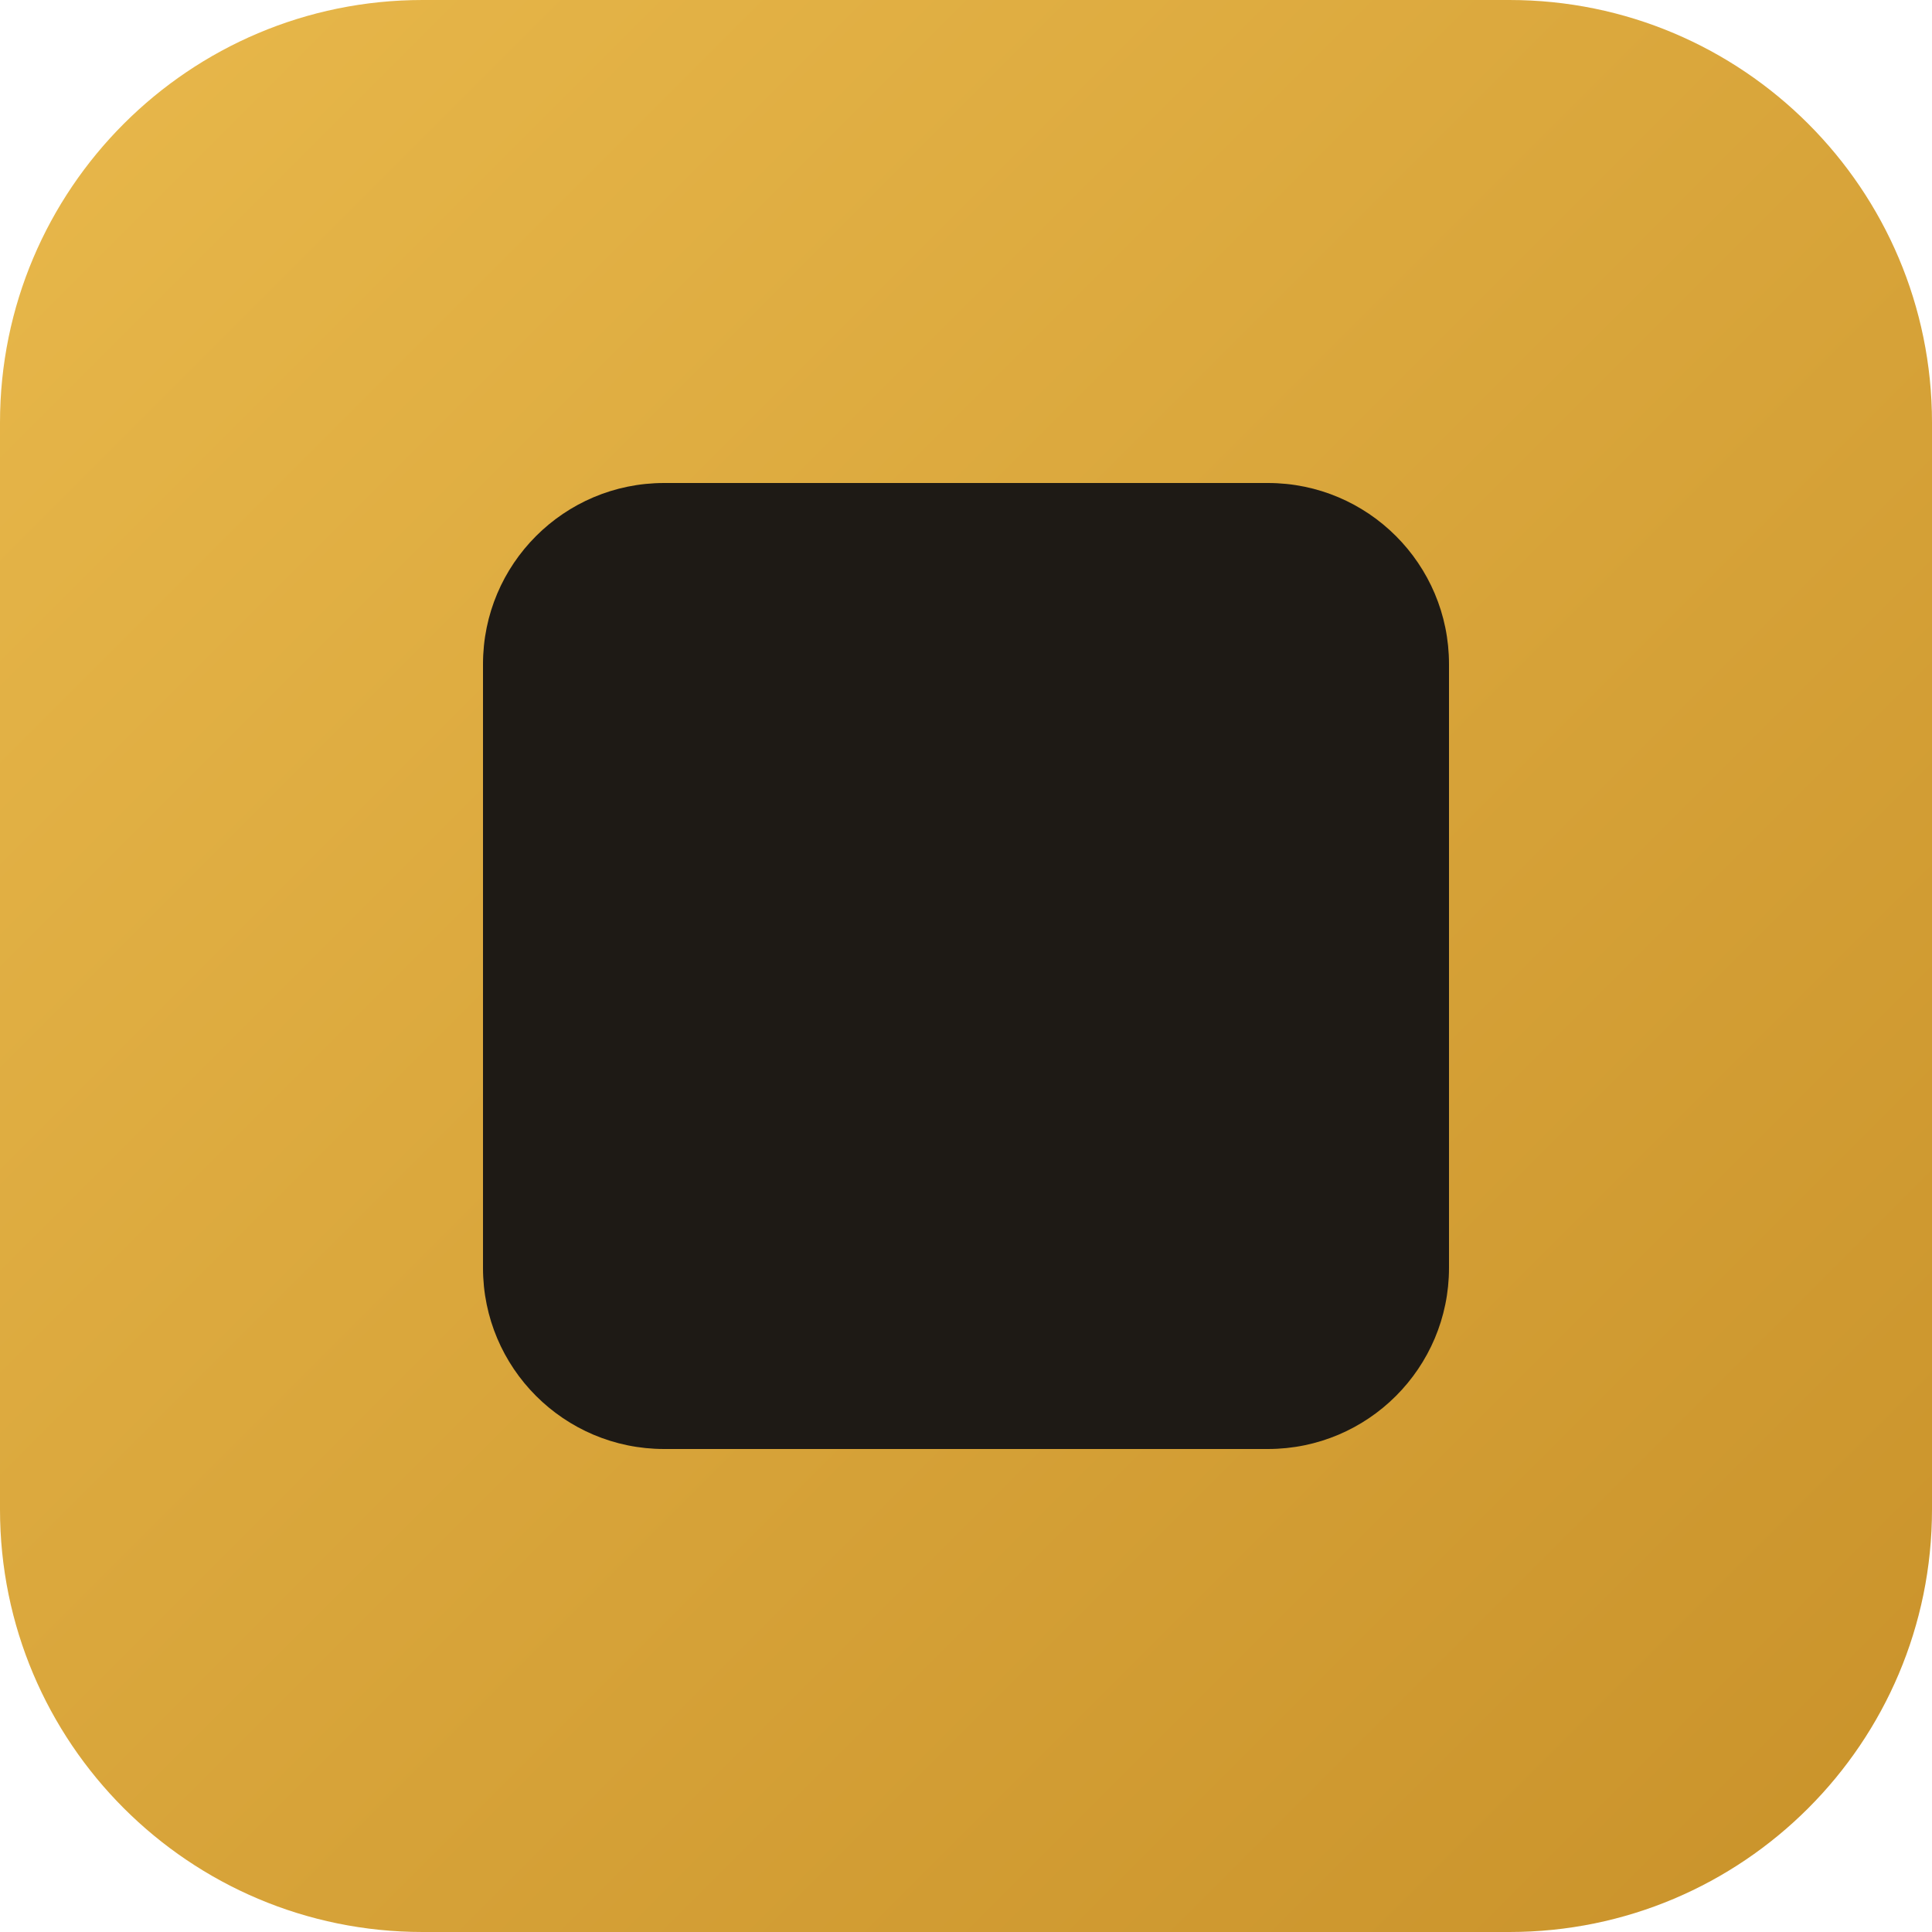
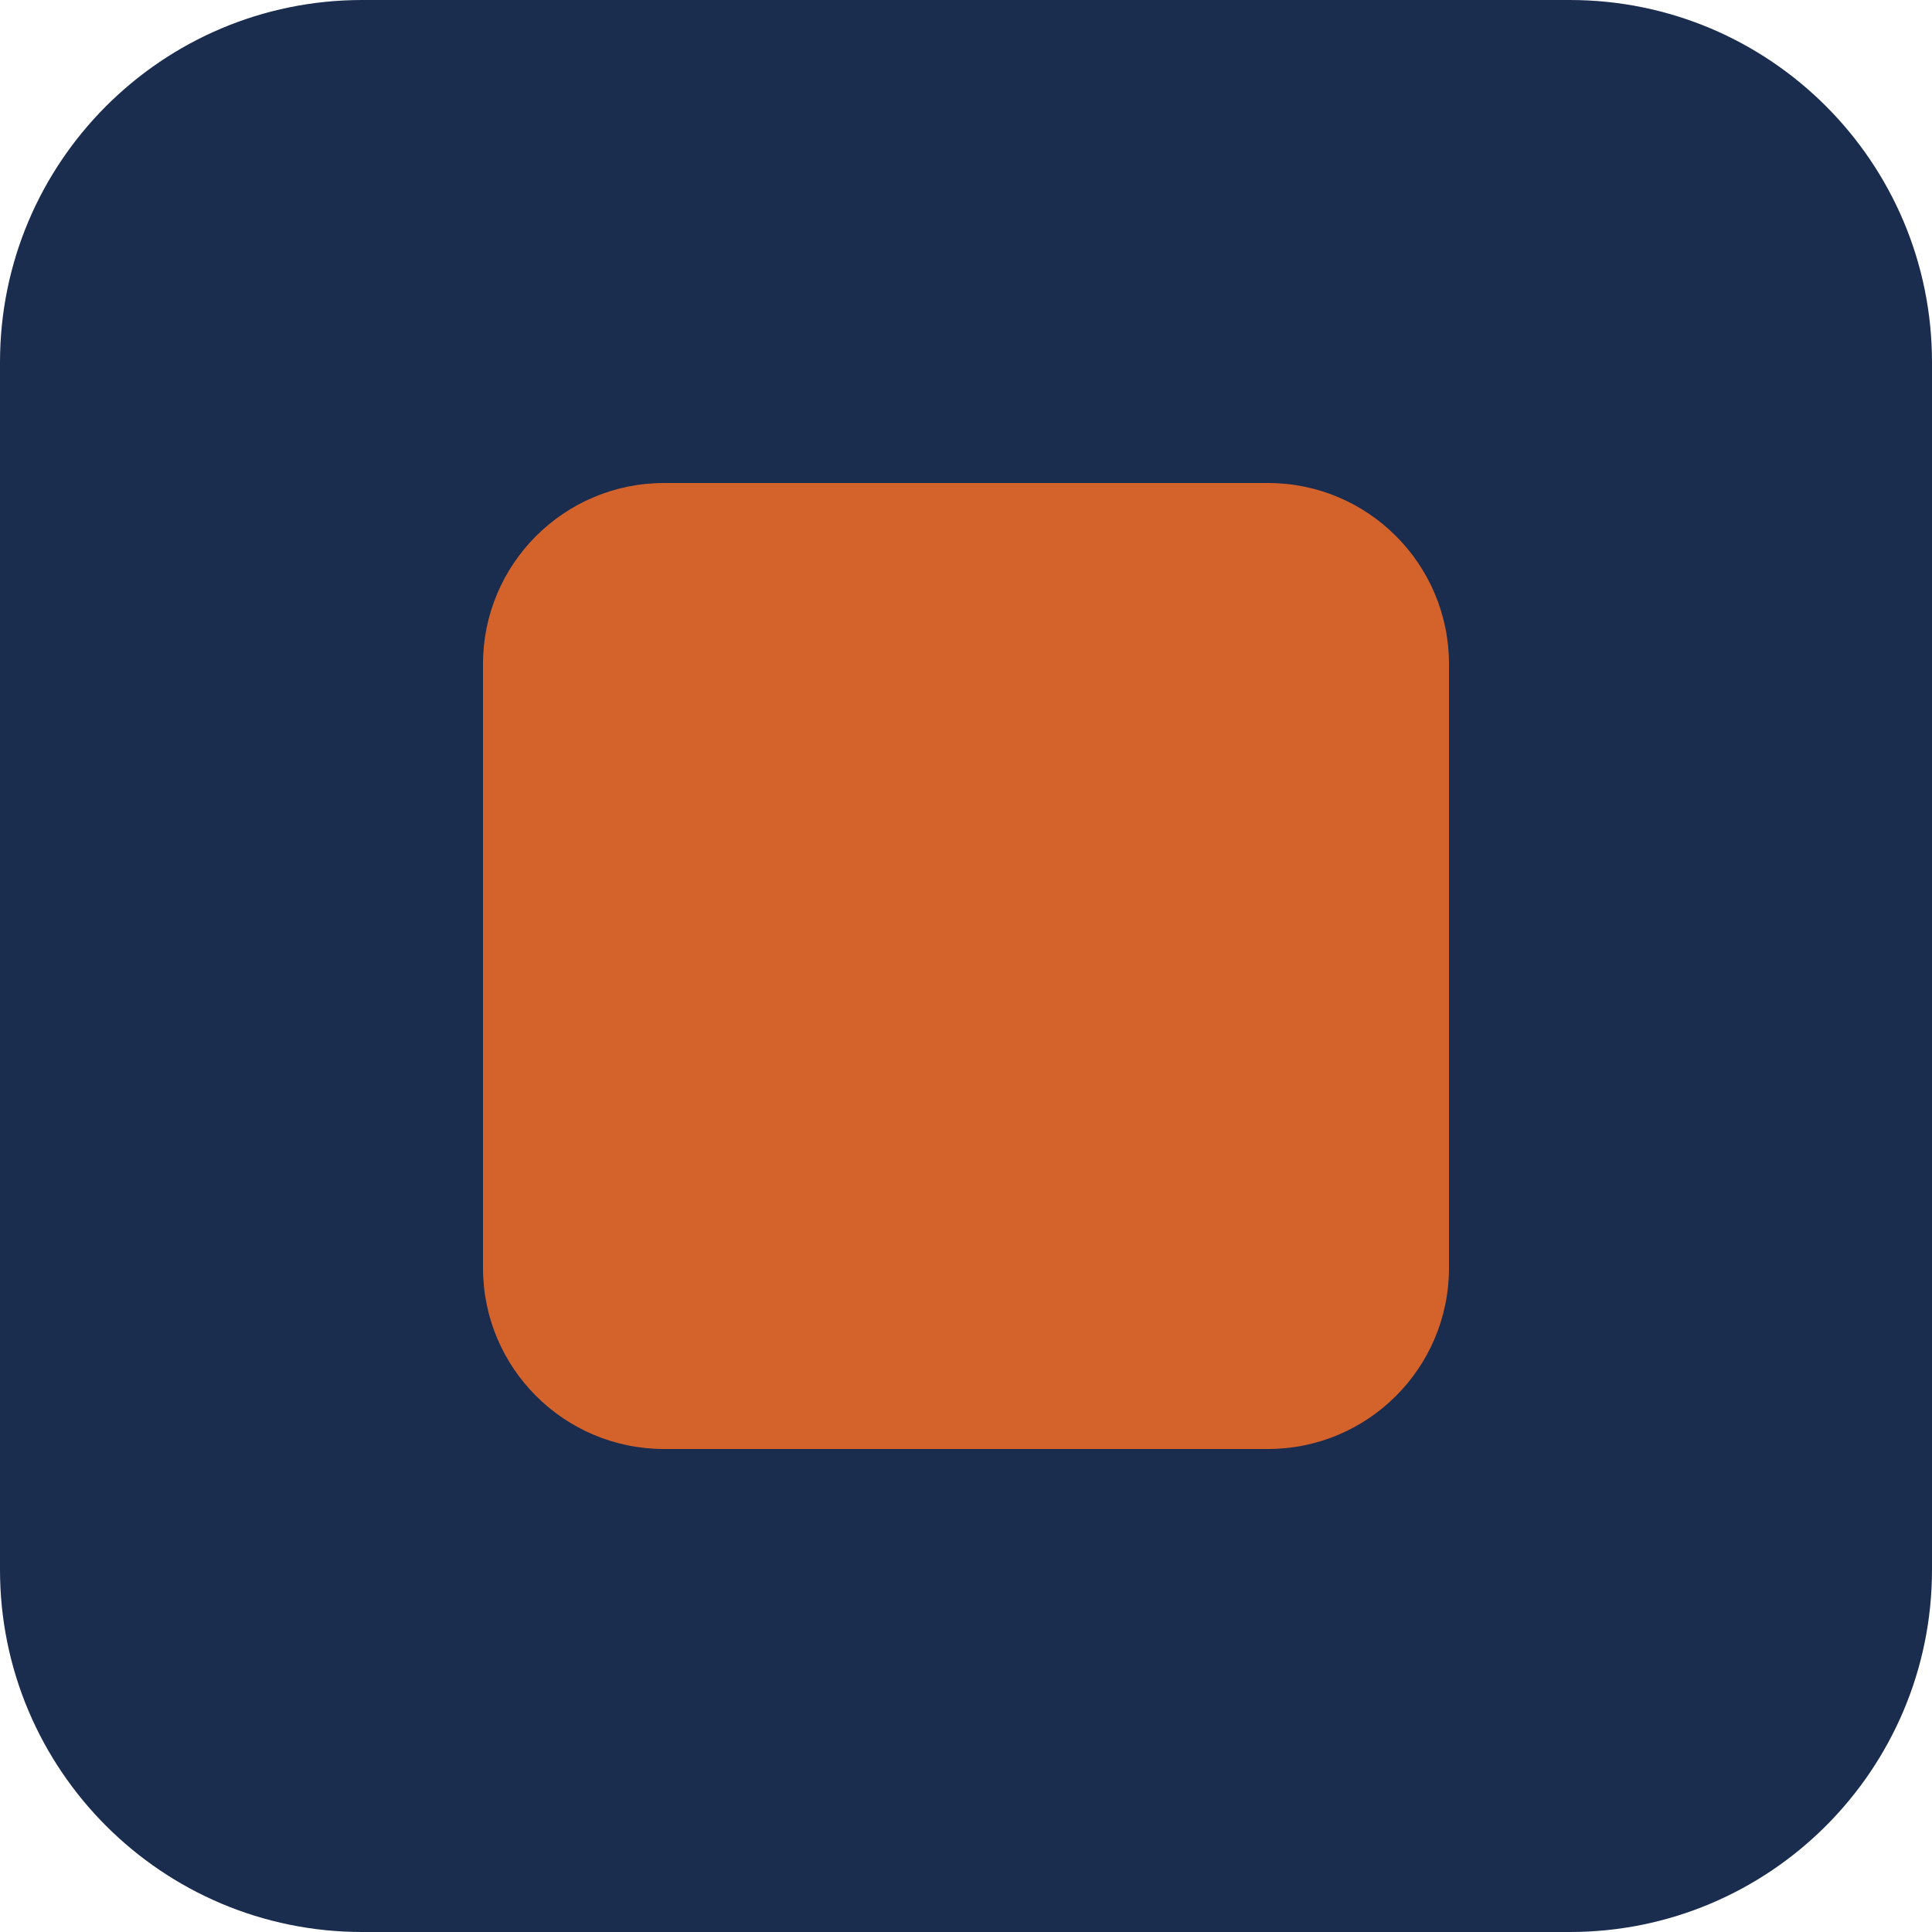
<svg xmlns="http://www.w3.org/2000/svg" viewBox="0 0 32 32">
-   <defs>
-     <linearGradient id="g" x1="0" y1="0" x2="32" y2="32" gradientUnits="userSpaceOnUse">
-       <stop offset="0%" stop-color="#e8b84b" />
-       <stop offset="100%" stop-color="#c9922a" />
-     </linearGradient>
-   </defs>
-   <rect width="32" height="32" rx="7" fill="url(#g)" />
-   <rect x="8" y="8" width="16" height="16" rx="3" fill="#1e1a15" />
+   <rect width="32" height="32" rx="6" fill="#1B2D4F" />
+   <rect x="8" y="8" width="16" height="16" rx="3" fill="#D4622B" />
</svg>
